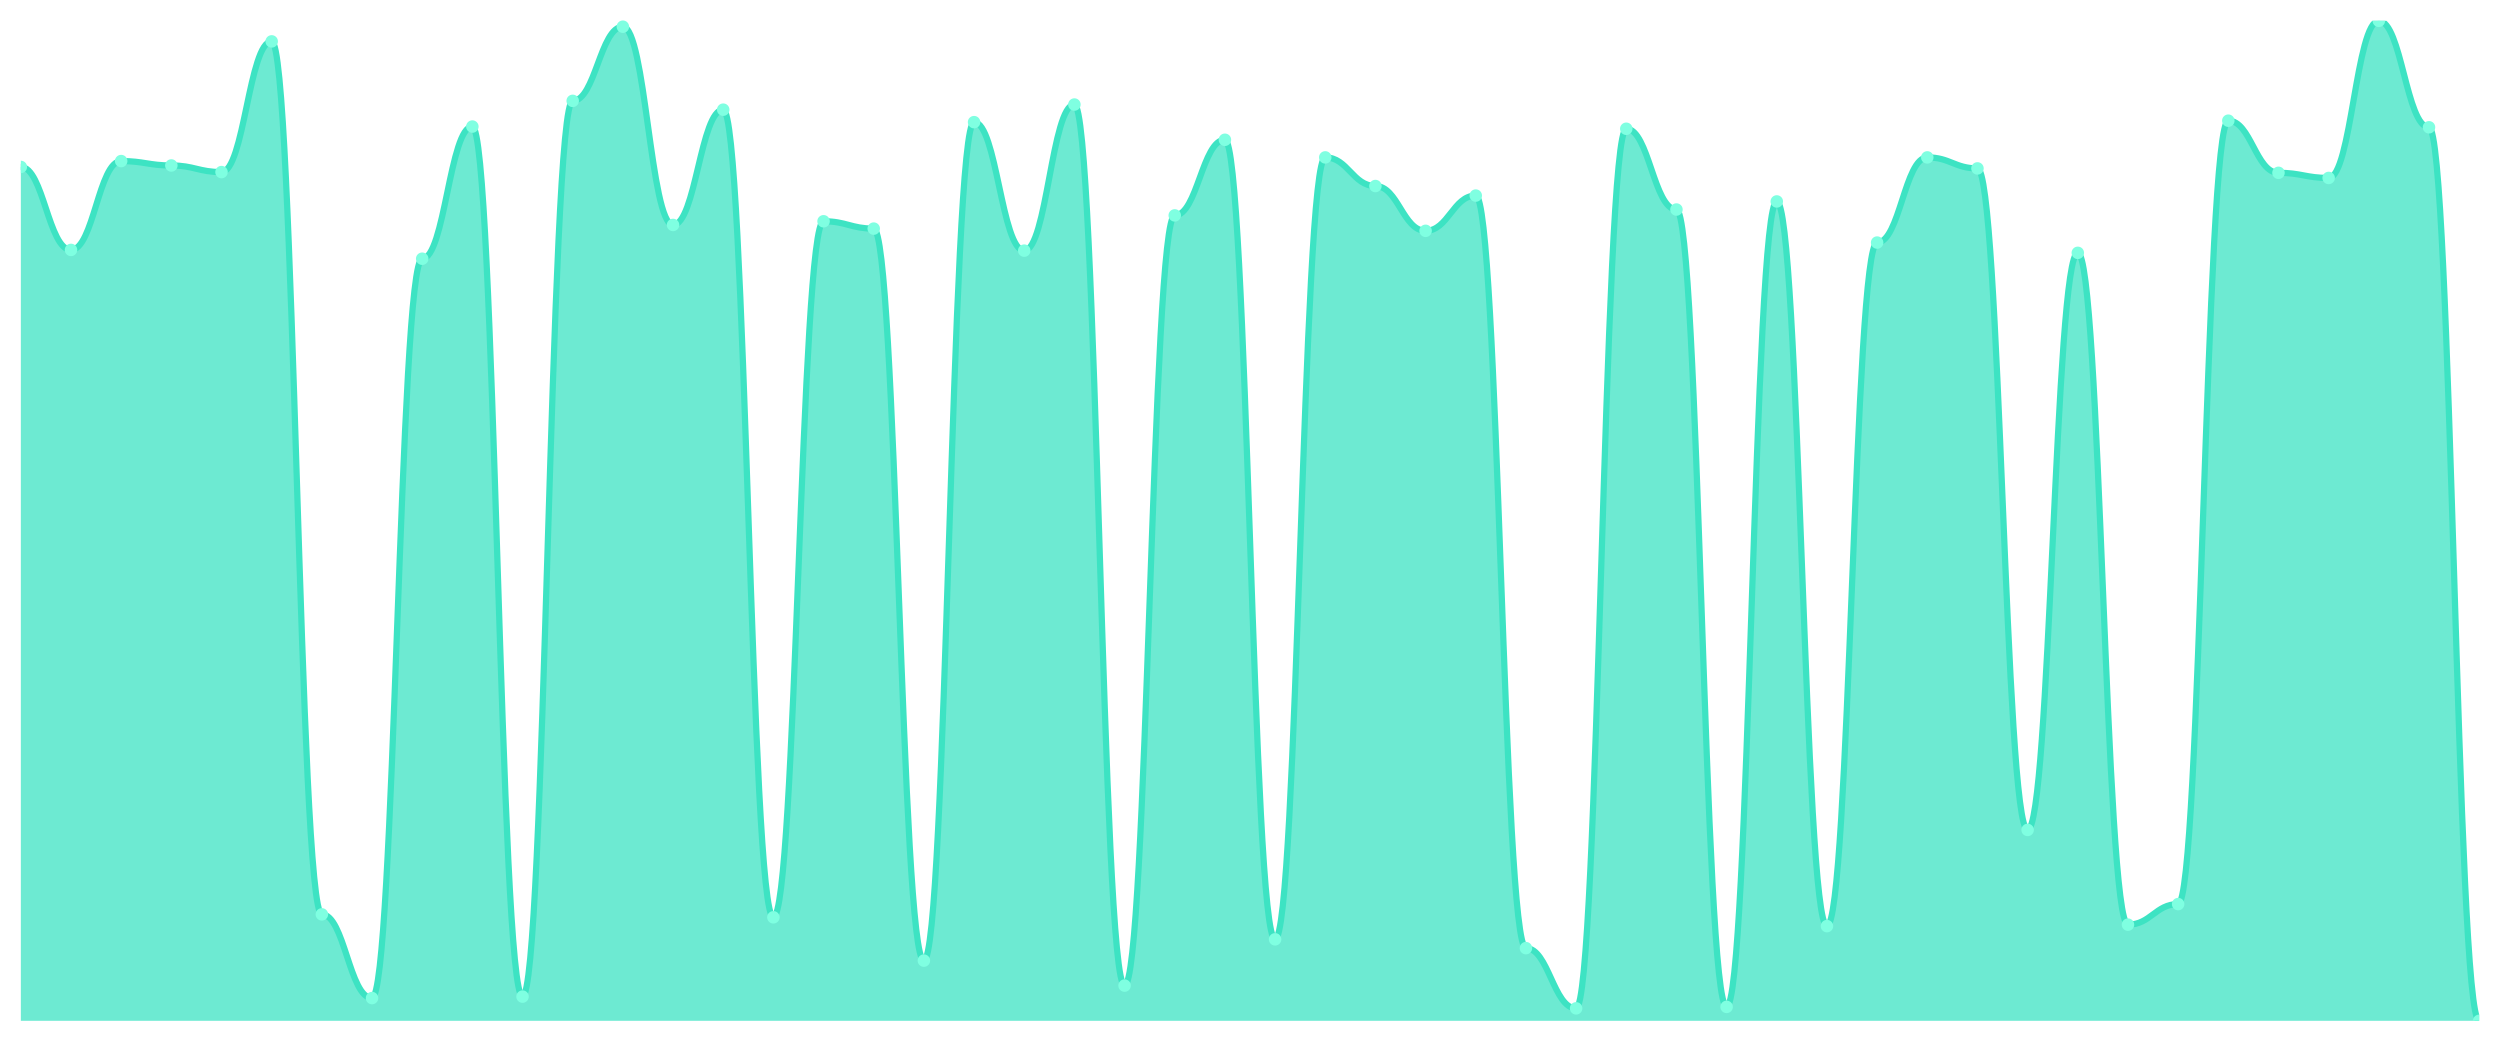
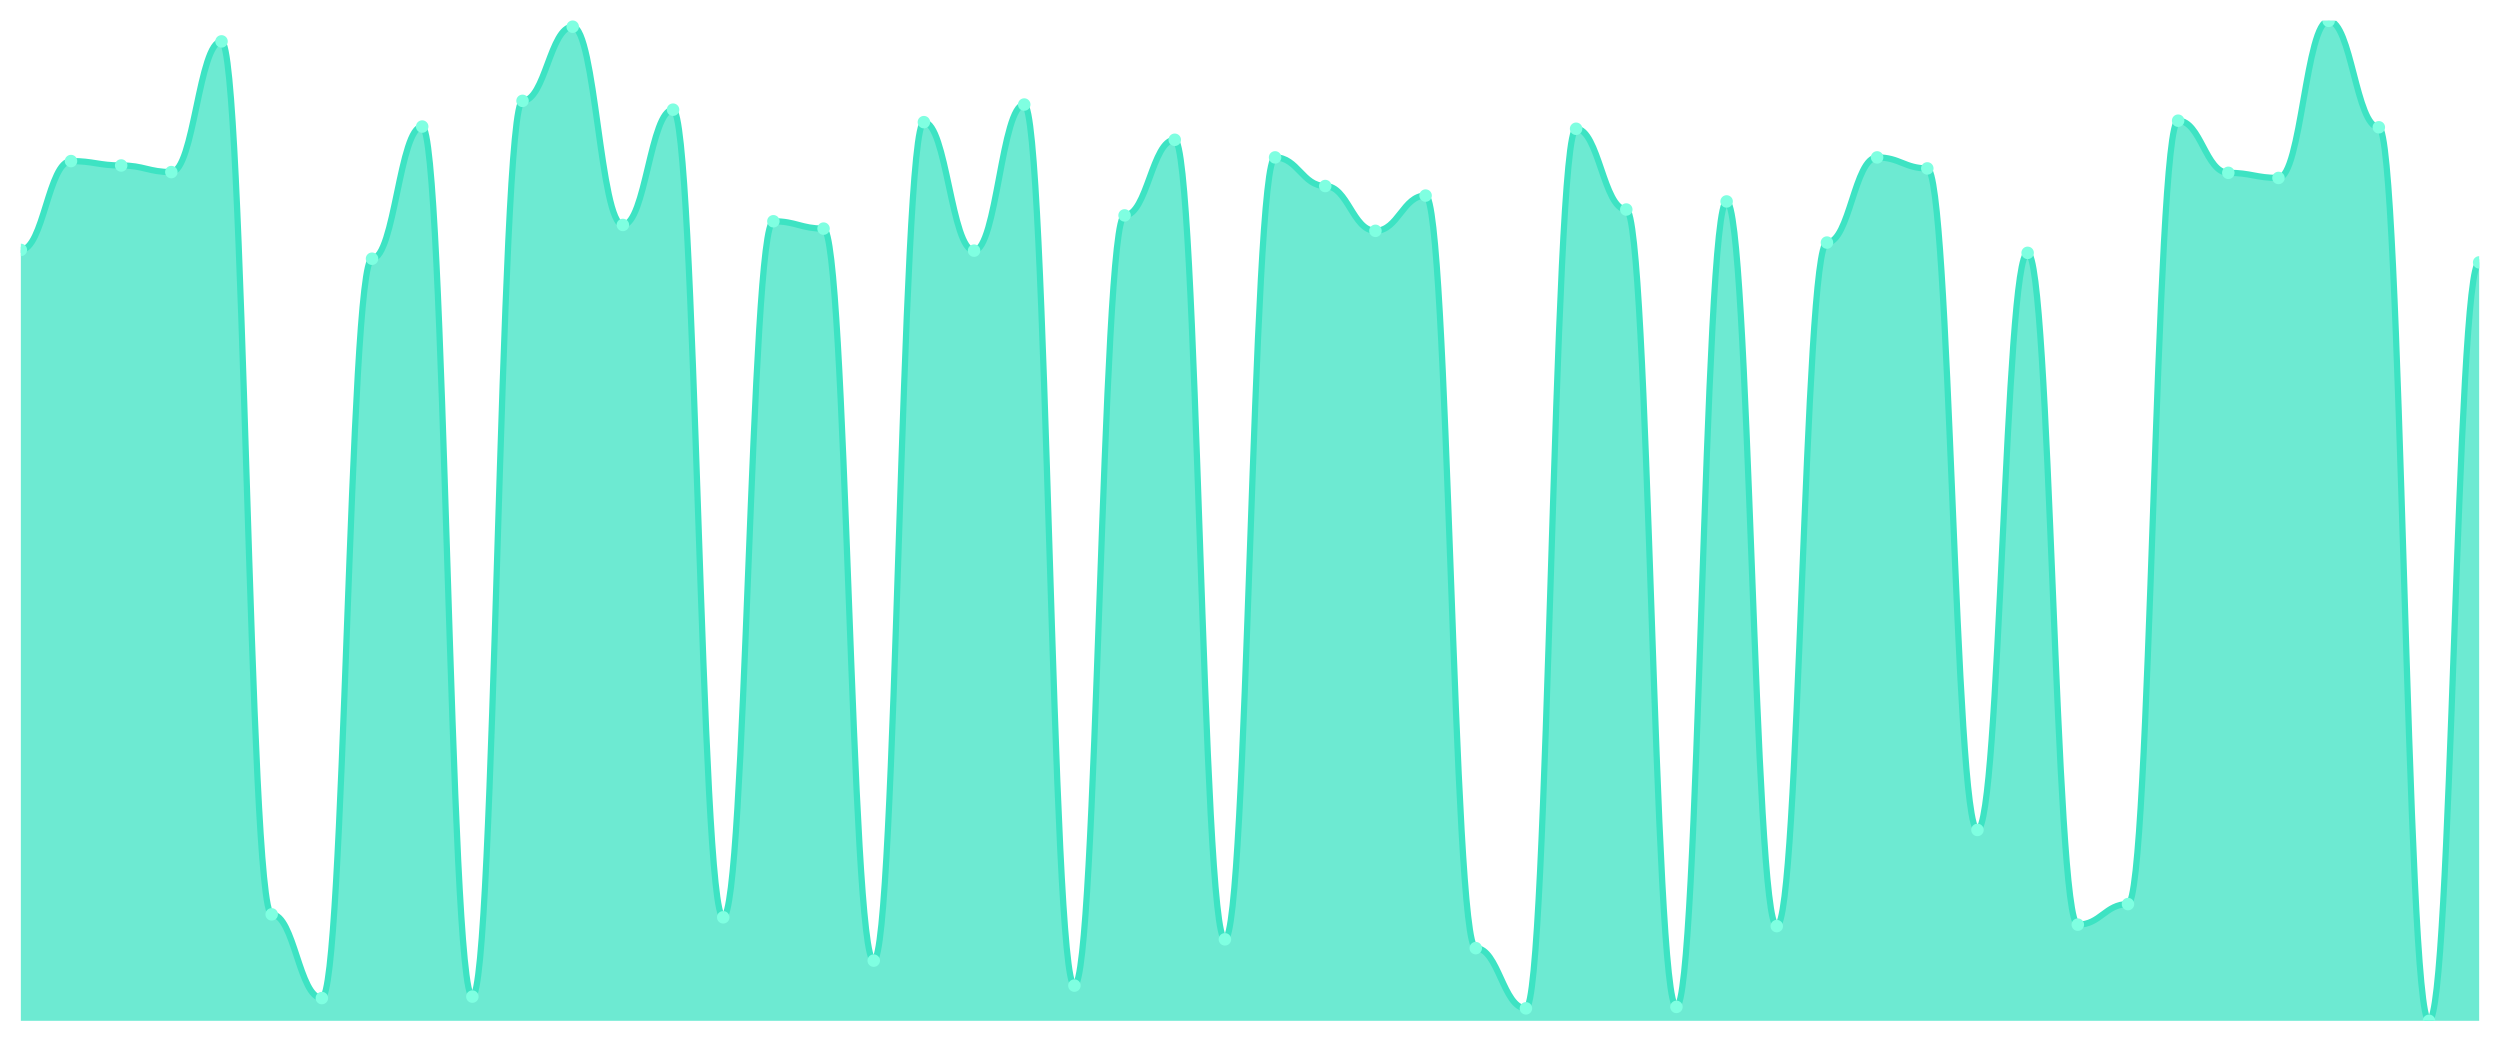
<svg xmlns="http://www.w3.org/2000/svg" viewBox="0 0 1200 500" width="1200" height="500">
  <defs>
    <clipPath id="c">
      <rect x="10" y="10" width="1180" height="480" />
    </clipPath>
  </defs>
  <rect width="1200" height="500" fill="none" />
  <g clip-path="url(#c)">
-     <path d="M 10,490 L 10,80.132 C 20.837,80.132 23.245,119.956 34.082,119.956 C 44.918,119.956 47.327,77.313 58.163,77.313 C 69,77.313 71.408,79.427 82.245,79.427 C 93.082,79.427 95.49,82.599 106.327,82.599 C 117.163,82.599 119.571,19.868 130.408,19.868 C 141.245,19.868 143.653,438.899 154.49,438.899 C 165.327,438.899 167.735,479.075 178.571,479.075 C 189.408,479.075 191.816,124.185 202.653,124.185 C 213.49,124.185 215.898,60.749 226.735,60.749 C 237.571,60.749 239.98,478.37 250.816,478.37 C 261.653,478.37 264.061,48.414 274.898,48.414 C 285.735,48.414 288.143,12.819 298.98,12.819 C 309.816,12.819 312.224,107.974 323.061,107.974 C 333.898,107.974 336.306,52.643 347.143,52.643 C 357.98,52.643 360.388,440.308 371.224,440.308 C 382.061,440.308 384.469,106.211 395.306,106.211 C 406.143,106.211 408.551,109.736 419.388,109.736 C 430.224,109.736 432.633,461.101 443.469,461.101 C 454.306,461.101 456.714,58.634 467.551,58.634 C 478.388,58.634 480.796,120.308 491.633,120.308 C 502.469,120.308 504.878,50.176 515.714,50.176 C 526.551,50.176 528.959,473.084 539.796,473.084 C 550.633,473.084 553.041,103.392 563.878,103.392 C 574.714,103.392 577.122,67.093 587.959,67.093 C 598.796,67.093 601.204,450.881 612.041,450.881 C 622.878,450.881 625.286,75.551 636.122,75.551 C 646.959,75.551 649.367,89.295 660.204,89.295 C 671.041,89.295 673.449,110.793 684.286,110.793 C 695.122,110.793 697.531,93.877 708.367,93.877 C 719.204,93.877 721.612,455.11 732.449,455.11 C 743.286,455.11 745.694,484.009 756.531,484.009 C 767.367,484.009 769.776,61.806 780.612,61.806 C 791.449,61.806 793.857,100.573 804.694,100.573 C 815.531,100.573 817.939,483.304 828.776,483.304 C 839.612,483.304 842.02,96.696 852.857,96.696 C 863.694,96.696 866.102,444.537 876.939,444.537 C 887.776,444.537 890.184,116.432 901.02,116.432 C 911.857,116.432 914.265,75.551 925.102,75.551 C 935.939,75.551 938.347,80.837 949.184,80.837 C 960.02,80.837 962.429,398.37 973.265,398.37 C 984.102,398.37 986.51,121.366 997.347,121.366 C 1008.184,121.366 1010.592,443.833 1021.429,443.833 C 1032.265,443.833 1034.673,433.965 1045.51,433.965 C 1056.347,433.965 1058.755,57.93 1069.592,57.93 C 1080.429,57.93 1082.837,82.952 1093.673,82.952 C 1104.51,82.952 1106.918,85.419 1117.755,85.419 C 1128.592,85.419 1131,10 1141.837,10 C 1152.673,10 1155.082,61.101 1165.918,61.101 C 1176.755,61.101 1179.163,490 1190,490 L 1190,490 Z" fill="rgba(61,227,195,0.75)" />
-     <path d="M 10,80.132 C 20.837,80.132 23.245,119.956 34.082,119.956 C 44.918,119.956 47.327,77.313 58.163,77.313 C 69,77.313 71.408,79.427 82.245,79.427 C 93.082,79.427 95.49,82.599 106.327,82.599 C 117.163,82.599 119.571,19.868 130.408,19.868 C 141.245,19.868 143.653,438.899 154.49,438.899 C 165.327,438.899 167.735,479.075 178.571,479.075 C 189.408,479.075 191.816,124.185 202.653,124.185 C 213.49,124.185 215.898,60.749 226.735,60.749 C 237.571,60.749 239.98,478.37 250.816,478.37 C 261.653,478.37 264.061,48.414 274.898,48.414 C 285.735,48.414 288.143,12.819 298.98,12.819 C 309.816,12.819 312.224,107.974 323.061,107.974 C 333.898,107.974 336.306,52.643 347.143,52.643 C 357.98,52.643 360.388,440.308 371.224,440.308 C 382.061,440.308 384.469,106.211 395.306,106.211 C 406.143,106.211 408.551,109.736 419.388,109.736 C 430.224,109.736 432.633,461.101 443.469,461.101 C 454.306,461.101 456.714,58.634 467.551,58.634 C 478.388,58.634 480.796,120.308 491.633,120.308 C 502.469,120.308 504.878,50.176 515.714,50.176 C 526.551,50.176 528.959,473.084 539.796,473.084 C 550.633,473.084 553.041,103.392 563.878,103.392 C 574.714,103.392 577.122,67.093 587.959,67.093 C 598.796,67.093 601.204,450.881 612.041,450.881 C 622.878,450.881 625.286,75.551 636.122,75.551 C 646.959,75.551 649.367,89.295 660.204,89.295 C 671.041,89.295 673.449,110.793 684.286,110.793 C 695.122,110.793 697.531,93.877 708.367,93.877 C 719.204,93.877 721.612,455.11 732.449,455.11 C 743.286,455.11 745.694,484.009 756.531,484.009 C 767.367,484.009 769.776,61.806 780.612,61.806 C 791.449,61.806 793.857,100.573 804.694,100.573 C 815.531,100.573 817.939,483.304 828.776,483.304 C 839.612,483.304 842.02,96.696 852.857,96.696 C 863.694,96.696 866.102,444.537 876.939,444.537 C 887.776,444.537 890.184,116.432 901.02,116.432 C 911.857,116.432 914.265,75.551 925.102,75.551 C 935.939,75.551 938.347,80.837 949.184,80.837 C 960.02,80.837 962.429,398.37 973.265,398.37 C 984.102,398.37 986.51,121.366 997.347,121.366 C 1008.184,121.366 1010.592,443.833 1021.429,443.833 C 1032.265,443.833 1034.673,433.965 1045.51,433.965 C 1056.347,433.965 1058.755,57.93 1069.592,57.93 C 1080.429,57.93 1082.837,82.952 1093.673,82.952 C 1104.51,82.952 1106.918,85.419 1117.755,85.419 C 1128.592,85.419 1131,10 1141.837,10 C 1152.673,10 1155.082,61.101 1165.918,61.101 C 1176.755,61.101 1179.163,490 1190,490" fill="none" stroke="#3de3c3" stroke-width="3" stroke-linecap="round" stroke-linejoin="round" />
-     <circle cx="10" cy="80.132" r="3" fill="#7fffe1" />
-     <circle cx="34.082" cy="119.956" r="3" fill="#7fffe1" />
-     <circle cx="58.163" cy="77.313" r="3" fill="#7fffe1" />
-     <circle cx="82.245" cy="79.427" r="3" fill="#7fffe1" />
-     <circle cx="106.327" cy="82.599" r="3" fill="#7fffe1" />
-     <circle cx="130.408" cy="19.868" r="3" fill="#7fffe1" />
-     <circle cx="154.49" cy="438.899" r="3" fill="#7fffe1" />
-     <circle cx="178.571" cy="479.075" r="3" fill="#7fffe1" />
-     <circle cx="202.653" cy="124.185" r="3" fill="#7fffe1" />
-     <circle cx="226.735" cy="60.749" r="3" fill="#7fffe1" />
-     <circle cx="250.816" cy="478.37" r="3" fill="#7fffe1" />
-     <circle cx="274.898" cy="48.414" r="3" fill="#7fffe1" />
-     <circle cx="298.98" cy="12.819" r="3" fill="#7fffe1" />
-     <circle cx="323.061" cy="107.974" r="3" fill="#7fffe1" />
-     <circle cx="347.143" cy="52.643" r="3" fill="#7fffe1" />
-     <circle cx="371.224" cy="440.308" r="3" fill="#7fffe1" />
-     <circle cx="395.306" cy="106.211" r="3" fill="#7fffe1" />
-     <circle cx="419.388" cy="109.736" r="3" fill="#7fffe1" />
-     <circle cx="443.469" cy="461.101" r="3" fill="#7fffe1" />
-     <circle cx="467.551" cy="58.634" r="3" fill="#7fffe1" />
-     <circle cx="491.633" cy="120.308" r="3" fill="#7fffe1" />
-     <circle cx="515.714" cy="50.176" r="3" fill="#7fffe1" />
-     <circle cx="539.796" cy="473.084" r="3" fill="#7fffe1" />
-     <circle cx="563.878" cy="103.392" r="3" fill="#7fffe1" />
-     <circle cx="587.959" cy="67.093" r="3" fill="#7fffe1" />
-     <circle cx="612.041" cy="450.881" r="3" fill="#7fffe1" />
-     <circle cx="636.122" cy="75.551" r="3" fill="#7fffe1" />
-     <circle cx="660.204" cy="89.295" r="3" fill="#7fffe1" />
-     <circle cx="684.286" cy="110.793" r="3" fill="#7fffe1" />
-     <circle cx="708.367" cy="93.877" r="3" fill="#7fffe1" />
-     <circle cx="732.449" cy="455.11" r="3" fill="#7fffe1" />
-     <circle cx="756.531" cy="484.009" r="3" fill="#7fffe1" />
-     <circle cx="780.612" cy="61.806" r="3" fill="#7fffe1" />
-     <circle cx="804.694" cy="100.573" r="3" fill="#7fffe1" />
-     <circle cx="828.776" cy="483.304" r="3" fill="#7fffe1" />
-     <circle cx="852.857" cy="96.696" r="3" fill="#7fffe1" />
-     <circle cx="876.939" cy="444.537" r="3" fill="#7fffe1" />
-     <circle cx="901.02" cy="116.432" r="3" fill="#7fffe1" />
-     <circle cx="925.102" cy="75.551" r="3" fill="#7fffe1" />
-     <circle cx="949.184" cy="80.837" r="3" fill="#7fffe1" />
-     <circle cx="973.265" cy="398.37" r="3" fill="#7fffe1" />
-     <circle cx="997.347" cy="121.366" r="3" fill="#7fffe1" />
-     <circle cx="1021.429" cy="443.833" r="3" fill="#7fffe1" />
-     <circle cx="1045.51" cy="433.965" r="3" fill="#7fffe1" />
-     <circle cx="1069.592" cy="57.93" r="3" fill="#7fffe1" />
-     <circle cx="1093.673" cy="82.952" r="3" fill="#7fffe1" />
-     <circle cx="1117.755" cy="85.419" r="3" fill="#7fffe1" />
-     <circle cx="1141.837" cy="10" r="3" fill="#7fffe1" />
-     <circle cx="1165.918" cy="61.101" r="3" fill="#7fffe1" />
-     <circle cx="1190" cy="490" r="3" fill="#7fffe1" />
+     <path d="M 10,490 L 10,119.956 C 20.837,119.956 23.245,77.313 34.082,77.313 C 44.918,77.313 47.327,79.427 58.163,79.427 C 69,79.427 71.408,82.599 82.245,82.599 C 93.082,82.599 95.49,19.868 106.327,19.868 C 117.163,19.868 119.571,438.899 130.408,438.899 C 141.245,438.899 143.653,479.075 154.49,479.075 C 165.327,479.075 167.735,124.185 178.571,124.185 C 189.408,124.185 191.816,60.749 202.653,60.749 C 213.49,60.749 215.898,478.37 226.735,478.37 C 237.571,478.37 239.98,48.414 250.816,48.414 C 261.653,48.414 264.061,12.819 274.898,12.819 C 285.735,12.819 288.143,107.974 298.98,107.974 C 309.816,107.974 312.224,52.643 323.061,52.643 C 333.898,52.643 336.306,440.308 347.143,440.308 C 357.98,440.308 360.388,106.211 371.224,106.211 C 382.061,106.211 384.469,109.736 395.306,109.736 C 406.143,109.736 408.551,461.101 419.388,461.101 C 430.224,461.101 432.633,58.634 443.469,58.634 C 454.306,58.634 456.714,120.308 467.551,120.308 C 478.388,120.308 480.796,50.176 491.633,50.176 C 502.469,50.176 504.878,473.084 515.714,473.084 C 526.551,473.084 528.959,103.392 539.796,103.392 C 550.633,103.392 553.041,67.093 563.878,67.093 C 574.714,67.093 577.122,450.881 587.959,450.881 C 598.796,450.881 601.204,75.551 612.041,75.551 C 622.878,75.551 625.286,89.295 636.122,89.295 C 646.959,89.295 649.367,110.793 660.204,110.793 C 671.041,110.793 673.449,93.877 684.286,93.877 C 695.122,93.877 697.531,455.11 708.367,455.11 C 719.204,455.11 721.612,484.009 732.449,484.009 C 743.286,484.009 745.694,61.806 756.531,61.806 C 767.367,61.806 769.776,100.573 780.612,100.573 C 791.449,100.573 793.857,483.304 804.694,483.304 C 815.531,483.304 817.939,96.696 828.776,96.696 C 839.612,96.696 842.02,444.537 852.857,444.537 C 863.694,444.537 866.102,116.432 876.939,116.432 C 887.776,116.432 890.184,75.551 901.02,75.551 C 911.857,75.551 914.265,80.837 925.102,80.837 C 935.939,80.837 938.347,398.37 949.184,398.37 C 960.02,398.37 962.429,121.366 973.265,121.366 C 984.102,121.366 986.51,443.833 997.347,443.833 C 1008.184,443.833 1010.592,433.965 1021.429,433.965 C 1032.265,433.965 1034.673,57.93 1045.51,57.93 C 1056.347,57.93 1058.755,82.952 1069.592,82.952 C 1080.429,82.952 1082.837,85.419 1093.673,85.419 C 1104.51,85.419 1106.918,10 1117.755,10 C 1128.592,10 1131,61.101 1141.837,61.101 C 1152.673,61.101 1155.082,490 1165.918,490 C 1176.755,490 1179.163,125.947 1190,125.947 L 1190,490 Z" fill="rgba(61,227,195,0.75)" />
+     <path d="M 10,119.956 C 20.837,119.956 23.245,77.313 34.082,77.313 C 44.918,77.313 47.327,79.427 58.163,79.427 C 69,79.427 71.408,82.599 82.245,82.599 C 93.082,82.599 95.49,19.868 106.327,19.868 C 117.163,19.868 119.571,438.899 130.408,438.899 C 141.245,438.899 143.653,479.075 154.49,479.075 C 165.327,479.075 167.735,124.185 178.571,124.185 C 189.408,124.185 191.816,60.749 202.653,60.749 C 213.49,60.749 215.898,478.37 226.735,478.37 C 237.571,478.37 239.98,48.414 250.816,48.414 C 261.653,48.414 264.061,12.819 274.898,12.819 C 285.735,12.819 288.143,107.974 298.98,107.974 C 309.816,107.974 312.224,52.643 323.061,52.643 C 333.898,52.643 336.306,440.308 347.143,440.308 C 357.98,440.308 360.388,106.211 371.224,106.211 C 382.061,106.211 384.469,109.736 395.306,109.736 C 406.143,109.736 408.551,461.101 419.388,461.101 C 430.224,461.101 432.633,58.634 443.469,58.634 C 454.306,58.634 456.714,120.308 467.551,120.308 C 478.388,120.308 480.796,50.176 491.633,50.176 C 502.469,50.176 504.878,473.084 515.714,473.084 C 526.551,473.084 528.959,103.392 539.796,103.392 C 550.633,103.392 553.041,67.093 563.878,67.093 C 574.714,67.093 577.122,450.881 587.959,450.881 C 598.796,450.881 601.204,75.551 612.041,75.551 C 622.878,75.551 625.286,89.295 636.122,89.295 C 646.959,89.295 649.367,110.793 660.204,110.793 C 671.041,110.793 673.449,93.877 684.286,93.877 C 695.122,93.877 697.531,455.11 708.367,455.11 C 719.204,455.11 721.612,484.009 732.449,484.009 C 743.286,484.009 745.694,61.806 756.531,61.806 C 767.367,61.806 769.776,100.573 780.612,100.573 C 791.449,100.573 793.857,483.304 804.694,483.304 C 815.531,483.304 817.939,96.696 828.776,96.696 C 839.612,96.696 842.02,444.537 852.857,444.537 C 863.694,444.537 866.102,116.432 876.939,116.432 C 887.776,116.432 890.184,75.551 901.02,75.551 C 911.857,75.551 914.265,80.837 925.102,80.837 C 935.939,80.837 938.347,398.37 949.184,398.37 C 960.02,398.37 962.429,121.366 973.265,121.366 C 984.102,121.366 986.51,443.833 997.347,443.833 C 1008.184,443.833 1010.592,433.965 1021.429,433.965 C 1032.265,433.965 1034.673,57.93 1045.51,57.93 C 1056.347,57.93 1058.755,82.952 1069.592,82.952 C 1080.429,82.952 1082.837,85.419 1093.673,85.419 C 1104.51,85.419 1106.918,10 1117.755,10 C 1128.592,10 1131,61.101 1141.837,61.101 C 1152.673,61.101 1155.082,490 1165.918,490 C 1176.755,490 1179.163,125.947 1190,125.947" fill="none" stroke="#3de3c3" stroke-width="3" stroke-linecap="round" stroke-linejoin="round" />
+     <circle cx="10" cy="119.956" r="3" fill="#7fffe1" />
+     <circle cx="34.082" cy="77.313" r="3" fill="#7fffe1" />
+     <circle cx="58.163" cy="79.427" r="3" fill="#7fffe1" />
+     <circle cx="82.245" cy="82.599" r="3" fill="#7fffe1" />
+     <circle cx="106.327" cy="19.868" r="3" fill="#7fffe1" />
+     <circle cx="130.408" cy="438.899" r="3" fill="#7fffe1" />
+     <circle cx="154.49" cy="479.075" r="3" fill="#7fffe1" />
+     <circle cx="178.571" cy="124.185" r="3" fill="#7fffe1" />
+     <circle cx="202.653" cy="60.749" r="3" fill="#7fffe1" />
+     <circle cx="226.735" cy="478.37" r="3" fill="#7fffe1" />
+     <circle cx="250.816" cy="48.414" r="3" fill="#7fffe1" />
+     <circle cx="274.898" cy="12.819" r="3" fill="#7fffe1" />
+     <circle cx="298.98" cy="107.974" r="3" fill="#7fffe1" />
+     <circle cx="323.061" cy="52.643" r="3" fill="#7fffe1" />
+     <circle cx="347.143" cy="440.308" r="3" fill="#7fffe1" />
+     <circle cx="371.224" cy="106.211" r="3" fill="#7fffe1" />
+     <circle cx="395.306" cy="109.736" r="3" fill="#7fffe1" />
+     <circle cx="419.388" cy="461.101" r="3" fill="#7fffe1" />
+     <circle cx="443.469" cy="58.634" r="3" fill="#7fffe1" />
+     <circle cx="467.551" cy="120.308" r="3" fill="#7fffe1" />
+     <circle cx="491.633" cy="50.176" r="3" fill="#7fffe1" />
+     <circle cx="515.714" cy="473.084" r="3" fill="#7fffe1" />
+     <circle cx="539.796" cy="103.392" r="3" fill="#7fffe1" />
+     <circle cx="563.878" cy="67.093" r="3" fill="#7fffe1" />
+     <circle cx="587.959" cy="450.881" r="3" fill="#7fffe1" />
+     <circle cx="612.041" cy="75.551" r="3" fill="#7fffe1" />
+     <circle cx="636.122" cy="89.295" r="3" fill="#7fffe1" />
+     <circle cx="660.204" cy="110.793" r="3" fill="#7fffe1" />
+     <circle cx="684.286" cy="93.877" r="3" fill="#7fffe1" />
+     <circle cx="708.367" cy="455.11" r="3" fill="#7fffe1" />
+     <circle cx="732.449" cy="484.009" r="3" fill="#7fffe1" />
+     <circle cx="756.531" cy="61.806" r="3" fill="#7fffe1" />
+     <circle cx="780.612" cy="100.573" r="3" fill="#7fffe1" />
+     <circle cx="804.694" cy="483.304" r="3" fill="#7fffe1" />
+     <circle cx="828.776" cy="96.696" r="3" fill="#7fffe1" />
+     <circle cx="852.857" cy="444.537" r="3" fill="#7fffe1" />
+     <circle cx="876.939" cy="116.432" r="3" fill="#7fffe1" />
+     <circle cx="901.02" cy="75.551" r="3" fill="#7fffe1" />
+     <circle cx="925.102" cy="80.837" r="3" fill="#7fffe1" />
+     <circle cx="949.184" cy="398.37" r="3" fill="#7fffe1" />
+     <circle cx="973.265" cy="121.366" r="3" fill="#7fffe1" />
+     <circle cx="997.347" cy="443.833" r="3" fill="#7fffe1" />
+     <circle cx="1021.429" cy="433.965" r="3" fill="#7fffe1" />
+     <circle cx="1045.51" cy="57.93" r="3" fill="#7fffe1" />
+     <circle cx="1069.592" cy="82.952" r="3" fill="#7fffe1" />
+     <circle cx="1093.673" cy="85.419" r="3" fill="#7fffe1" />
+     <circle cx="1117.755" cy="10" r="3" fill="#7fffe1" />
+     <circle cx="1141.837" cy="61.101" r="3" fill="#7fffe1" />
+     <circle cx="1165.918" cy="490" r="3" fill="#7fffe1" />
+     <circle cx="1190" cy="125.947" r="3" fill="#7fffe1" />
  </g>
</svg>
